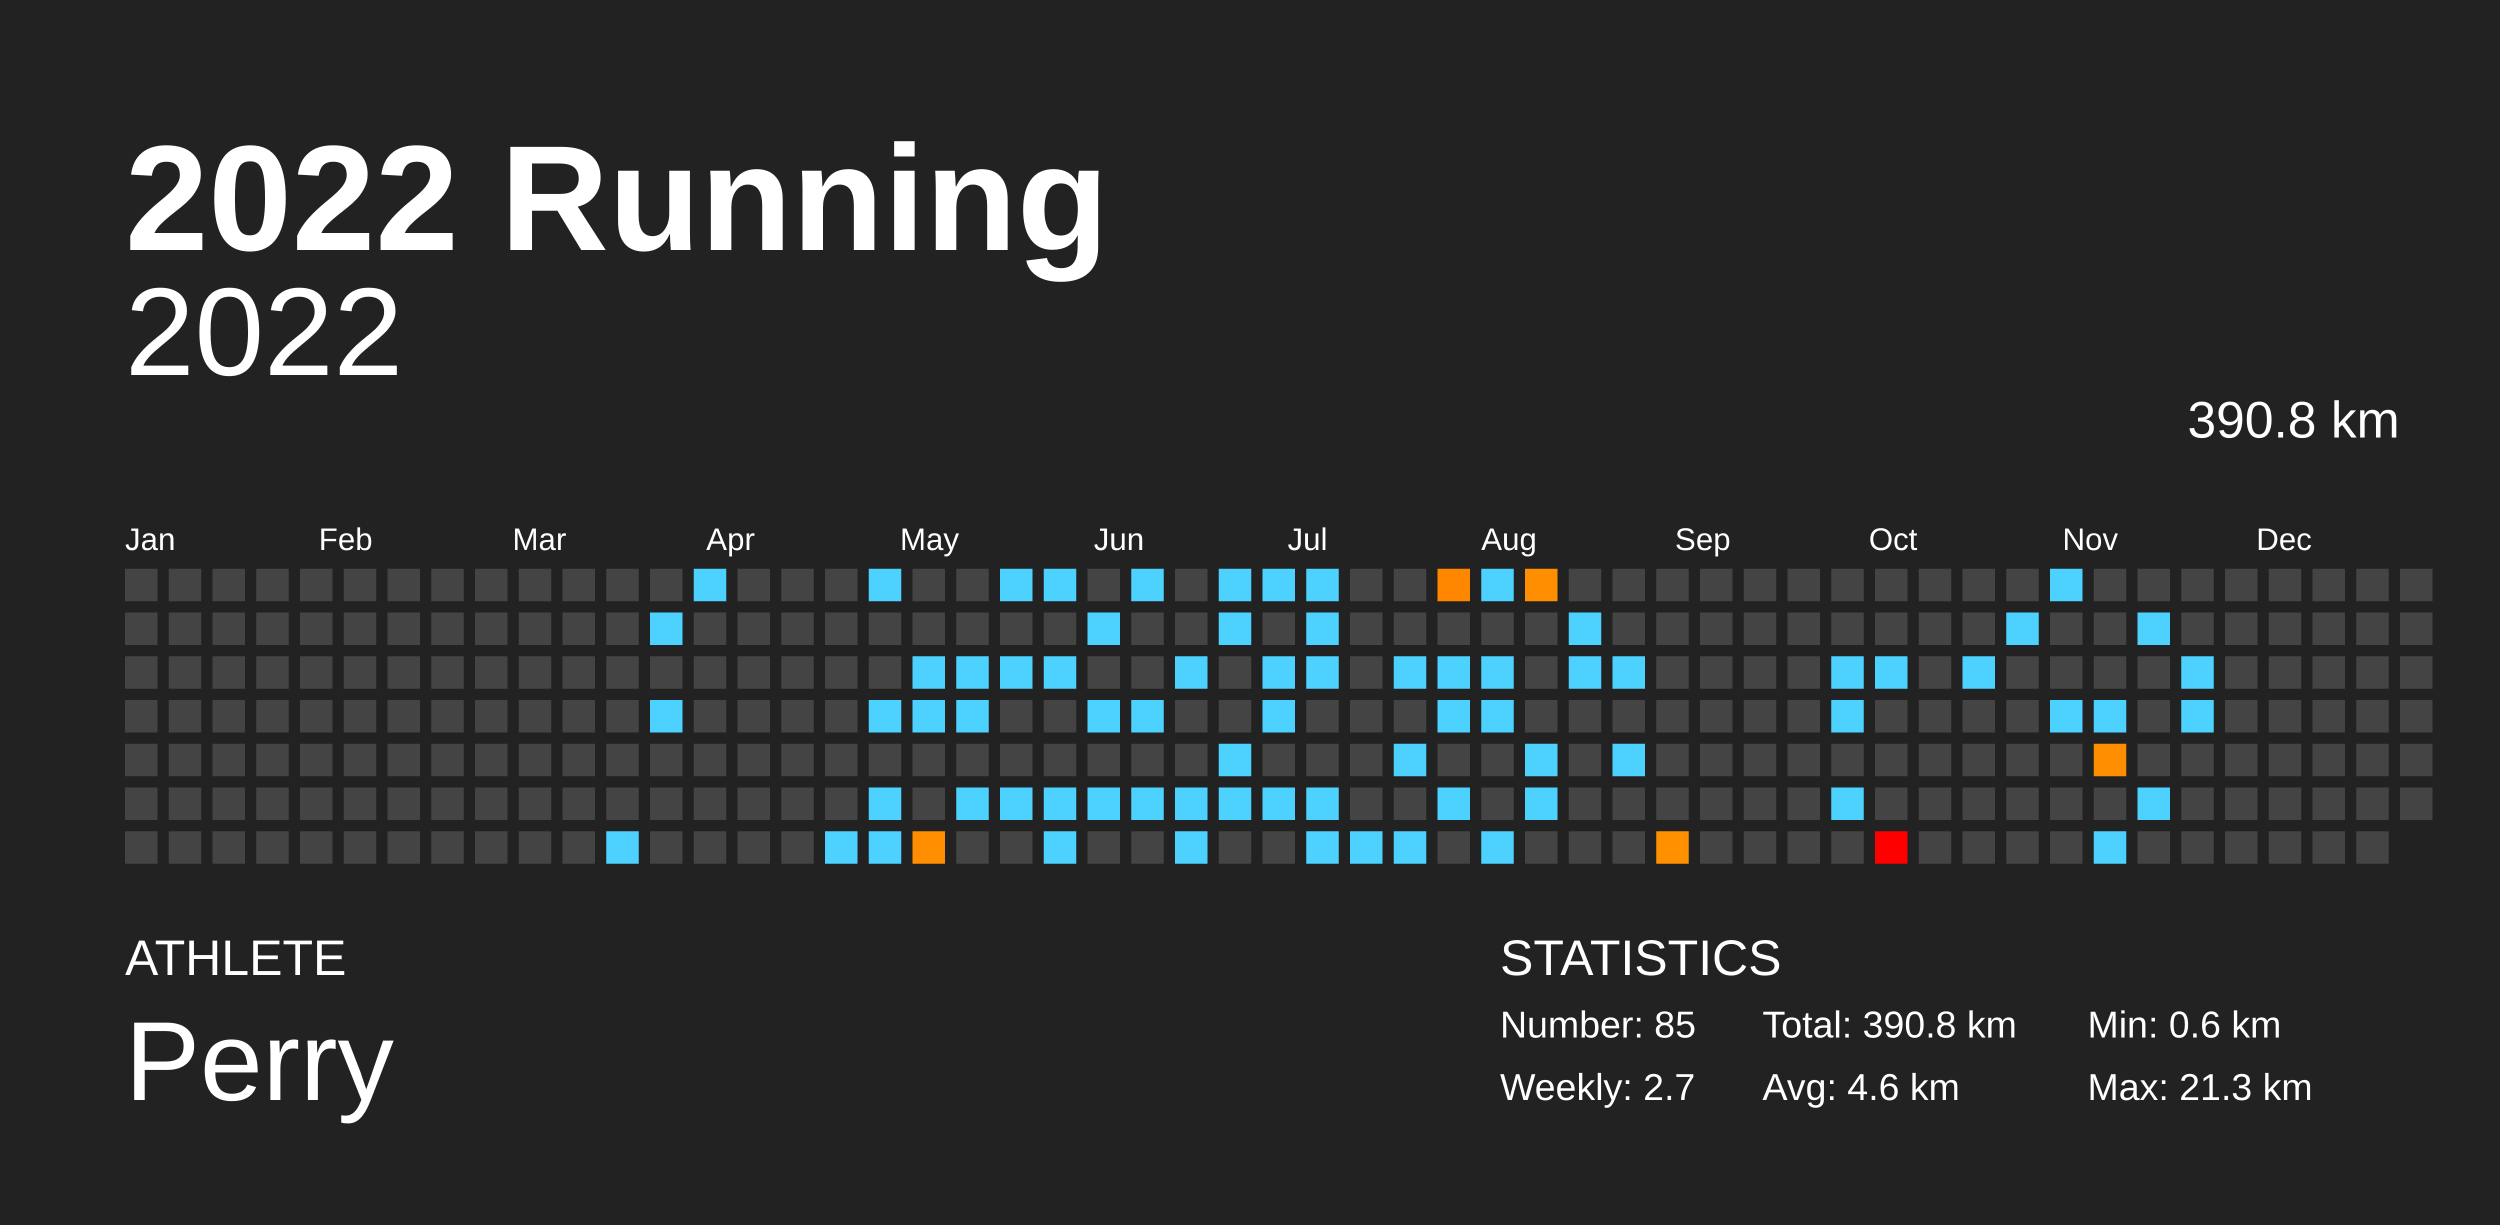
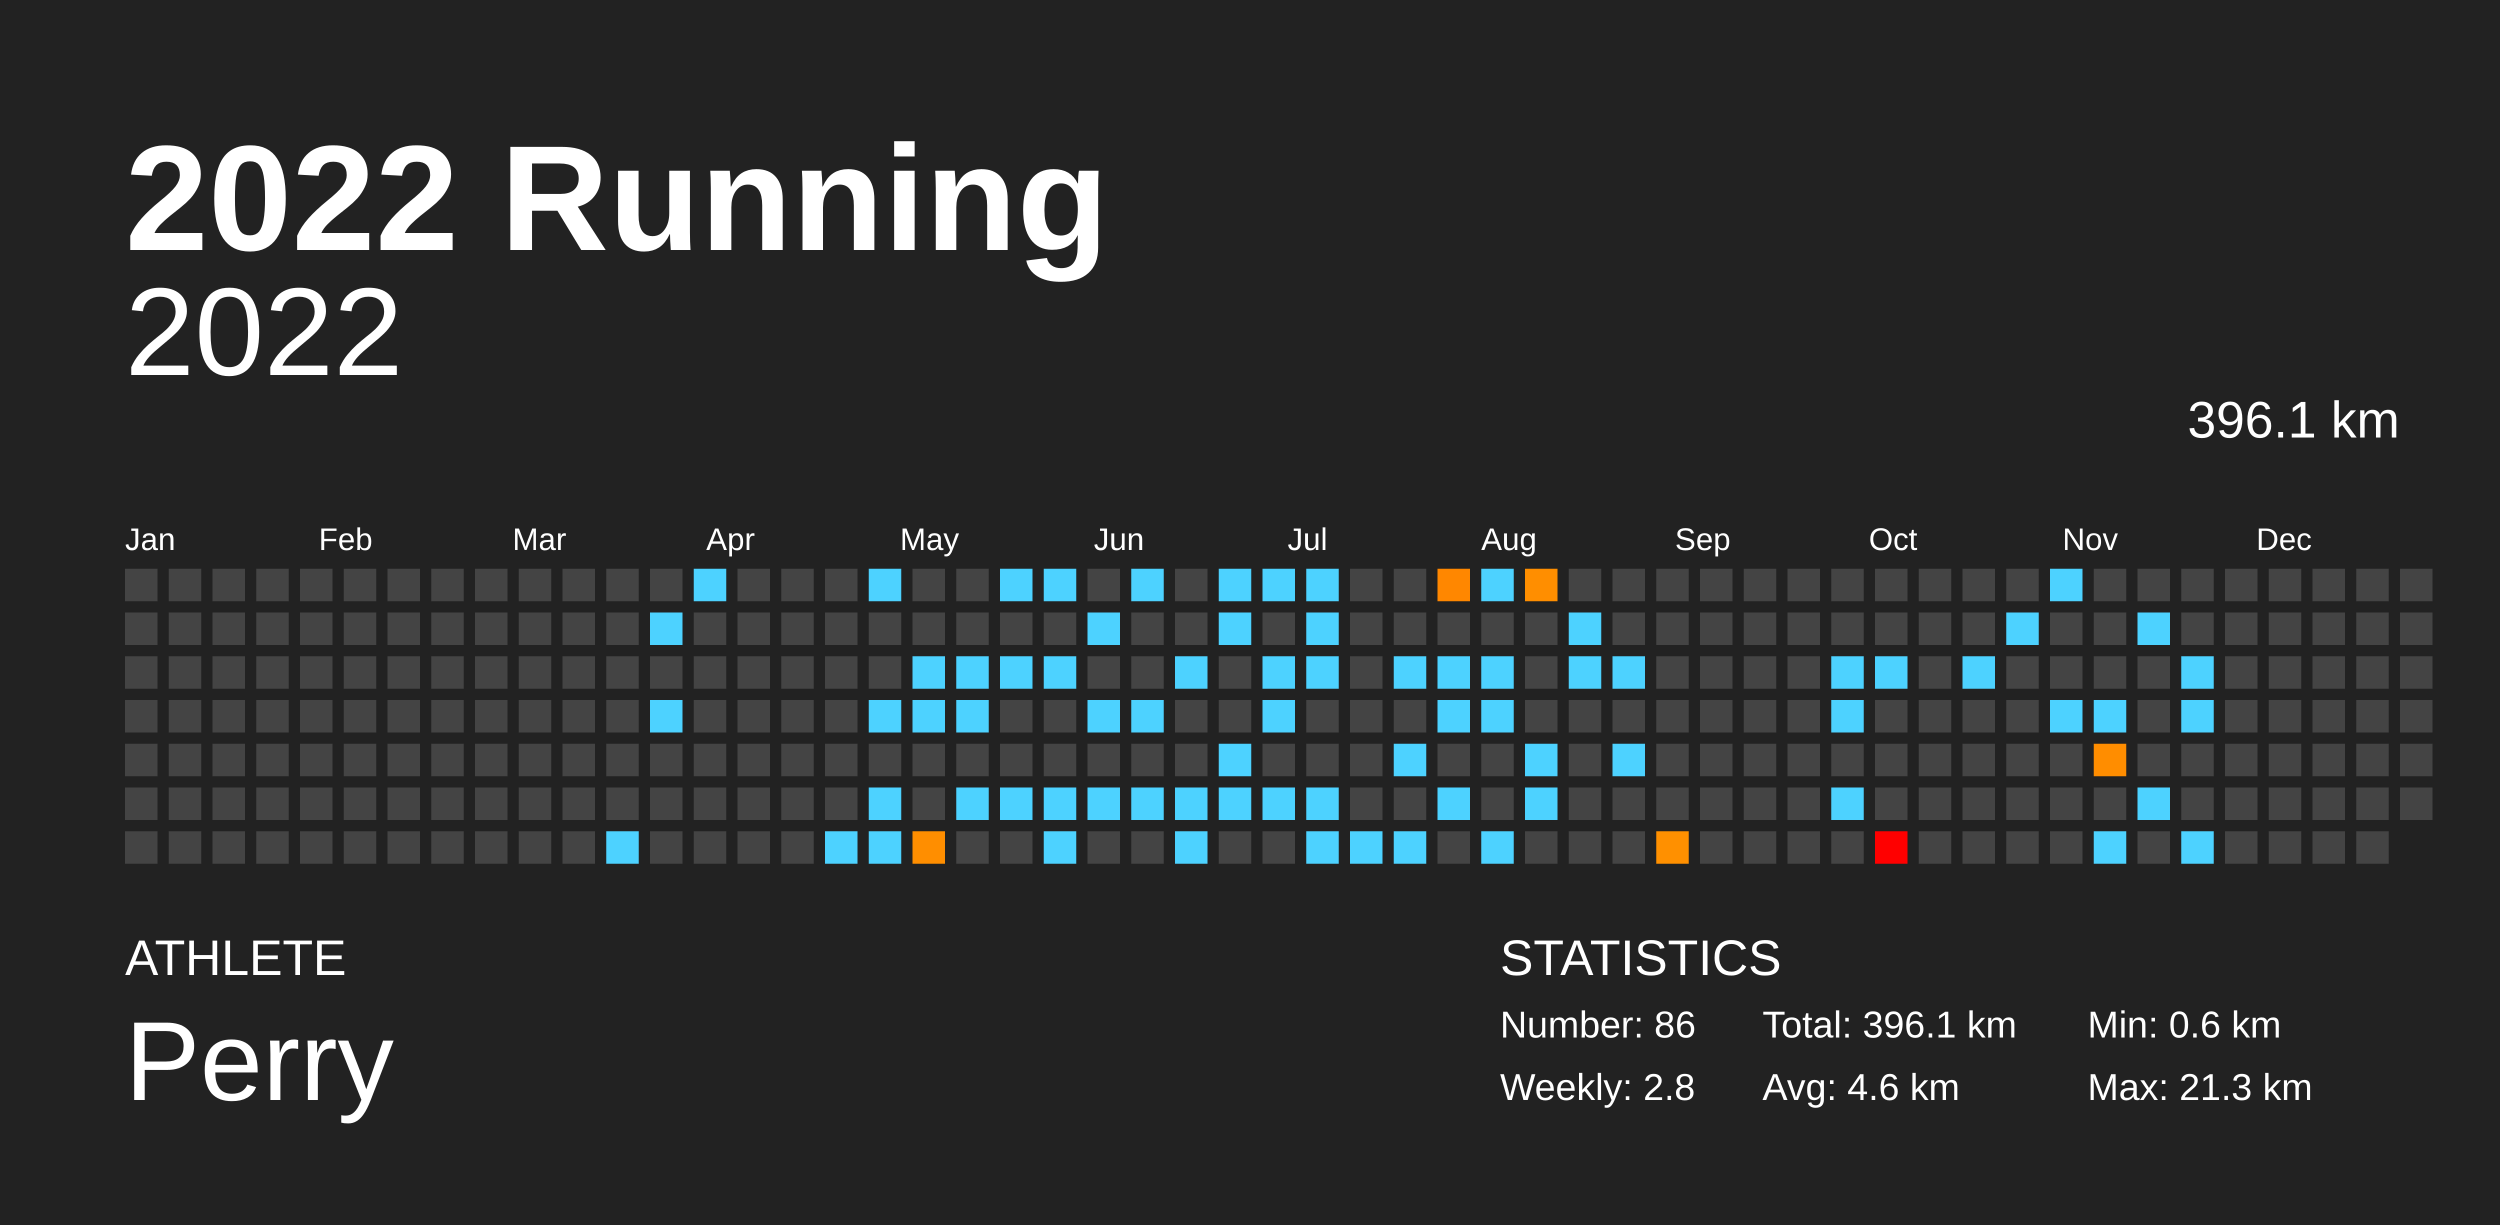
<svg xmlns="http://www.w3.org/2000/svg" baseProfile="full" height="98mm" version="1.1" viewBox="0,0,200,98" width="200mm">
  <defs />
  <rect fill="#222222" height="98" width="200" x="0" y="0" />
  <text fill="#FFFFFF" style="font-size:12px; font-family:Arial; font-weight:bold;" x="10" y="20">2022 Running</text>
  <text fill="#FFFFFF" style="font-size:4px; font-family:Arial" x="10" y="78">ATHLETE</text>
  <text fill="#FFFFFF" style="font-size:9px; font-family:Arial" x="10" y="88">Perry</text>
  <text fill="#FFFFFF" style="font-size:4px; font-family:Arial" x="120" y="78">STATISTICS</text>
-   <text fill="#FFFFFF" style="font-size:3px; font-family:Arial" x="120" y="83">Number: 85</text>
-   <text fill="#FFFFFF" style="font-size:3px; font-family:Arial" x="120" y="88">Weekly: 2.7</text>
-   <text fill="#FFFFFF" style="font-size:3px; font-family:Arial" x="141" y="83">Total: 390.8 km</text>
+   <text fill="#FFFFFF" style="font-size:3px; font-family:Arial" x="120" y="83">Number: 86</text>
+   <text fill="#FFFFFF" style="font-size:3px; font-family:Arial" x="120" y="88">Weekly: 2.8</text>
+   <text fill="#FFFFFF" style="font-size:3px; font-family:Arial" x="141" y="83">Total: 396.1 km</text>
  <text fill="#FFFFFF" style="font-size:3px; font-family:Arial" x="141" y="88">Avg: 4.6 km</text>
  <text fill="#FFFFFF" style="font-size:3px; font-family:Arial" x="167" y="83">Min: 0.6 km</text>
  <text fill="#FFFFFF" style="font-size:3px; font-family:Arial" x="167" y="88">Max: 21.3 km</text>
  <text alignment-baseline="hanging" fill="#FFFFFF" style="font-size:10.0px; font-family:Arial;" x="10" y="30">2022</text>
-   <text alignment-baseline="hanging" fill="#FFFFFF" style="font-size:4.125px; font-family:Arial;" x="175" y="35">390.8 km</text>
+   <text alignment-baseline="hanging" fill="#FFFFFF" style="font-size:4.125px; font-family:Arial;" x="175" y="35">396.1 km</text>
  <text fill="#FFFFFF" style="font-size:2.5px; font-family:Arial" x="10.0" y="44">Jan</text>
  <text fill="#FFFFFF" style="font-size:2.5px; font-family:Arial" x="25.5" y="44">Feb</text>
  <text fill="#FFFFFF" style="font-size:2.5px; font-family:Arial" x="41.0" y="44">Mar</text>
  <text fill="#FFFFFF" style="font-size:2.5px; font-family:Arial" x="56.5" y="44">Apr</text>
  <text fill="#FFFFFF" style="font-size:2.5px; font-family:Arial" x="72.0" y="44">May</text>
  <text fill="#FFFFFF" style="font-size:2.5px; font-family:Arial" x="87.5" y="44">Jun</text>
  <text fill="#FFFFFF" style="font-size:2.5px; font-family:Arial" x="103.0" y="44">Jul</text>
  <text fill="#FFFFFF" style="font-size:2.5px; font-family:Arial" x="118.5" y="44">Aug</text>
  <text fill="#FFFFFF" style="font-size:2.5px; font-family:Arial" x="134.0" y="44">Sep</text>
  <text fill="#FFFFFF" style="font-size:2.5px; font-family:Arial" x="149.5" y="44">Oct</text>
  <text fill="#FFFFFF" style="font-size:2.5px; font-family:Arial" x="165.0" y="44">Nov</text>
  <text fill="#FFFFFF" style="font-size:2.5px; font-family:Arial" x="180.5" y="44">Dec</text>
  <rect fill="#444444" height="2.6" width="2.6" x="10.0" y="45.5" />
  <rect fill="#444444" height="2.6" width="2.6" x="10.0" y="49.0" />
  <rect fill="#444444" height="2.6" width="2.6" x="10.0" y="52.5" />
  <rect fill="#444444" height="2.6" width="2.6" x="10.0" y="56.0" />
  <rect fill="#444444" height="2.6" width="2.6" x="10.0" y="59.5" />
  <rect fill="#444444" height="2.6" width="2.6" x="10.0" y="63.0" />
  <rect fill="#444444" height="2.6" width="2.6" x="10.0" y="66.5" />
  <rect fill="#444444" height="2.6" width="2.6" x="13.5" y="45.5" />
  <rect fill="#444444" height="2.6" width="2.6" x="13.5" y="49.0" />
  <rect fill="#444444" height="2.6" width="2.6" x="13.5" y="52.5" />
  <rect fill="#444444" height="2.6" width="2.6" x="13.5" y="56.0" />
  <rect fill="#444444" height="2.6" width="2.6" x="13.5" y="59.5" />
  <rect fill="#444444" height="2.6" width="2.6" x="13.5" y="63.0" />
  <rect fill="#444444" height="2.6" width="2.6" x="13.5" y="66.5" />
  <rect fill="#444444" height="2.6" width="2.6" x="17.0" y="45.5" />
  <rect fill="#444444" height="2.6" width="2.6" x="17.0" y="49.0" />
  <rect fill="#444444" height="2.6" width="2.6" x="17.0" y="52.5" />
  <rect fill="#444444" height="2.6" width="2.6" x="17.0" y="56.0" />
  <rect fill="#444444" height="2.6" width="2.6" x="17.0" y="59.5" />
  <rect fill="#444444" height="2.6" width="2.6" x="17.0" y="63.0" />
  <rect fill="#444444" height="2.6" width="2.6" x="17.0" y="66.5" />
  <rect fill="#444444" height="2.6" width="2.6" x="20.5" y="45.5" />
  <rect fill="#444444" height="2.6" width="2.6" x="20.5" y="49.0" />
  <rect fill="#444444" height="2.6" width="2.6" x="20.5" y="52.5" />
  <rect fill="#444444" height="2.6" width="2.6" x="20.5" y="56.0" />
  <rect fill="#444444" height="2.6" width="2.6" x="20.5" y="59.5" />
  <rect fill="#444444" height="2.6" width="2.6" x="20.5" y="63.0" />
  <rect fill="#444444" height="2.6" width="2.6" x="20.5" y="66.5" />
  <rect fill="#444444" height="2.6" width="2.6" x="24.0" y="45.5" />
  <rect fill="#444444" height="2.6" width="2.6" x="24.0" y="49.0" />
  <rect fill="#444444" height="2.6" width="2.6" x="24.0" y="52.5" />
  <rect fill="#444444" height="2.6" width="2.6" x="24.0" y="56.0" />
  <rect fill="#444444" height="2.6" width="2.6" x="24.0" y="59.5" />
  <rect fill="#444444" height="2.6" width="2.6" x="24.0" y="63.0" />
  <rect fill="#444444" height="2.6" width="2.6" x="24.0" y="66.5" />
  <rect fill="#444444" height="2.6" width="2.6" x="27.5" y="45.5" />
  <rect fill="#444444" height="2.6" width="2.6" x="27.5" y="49.0" />
  <rect fill="#444444" height="2.6" width="2.6" x="27.5" y="52.5" />
  <rect fill="#444444" height="2.6" width="2.6" x="27.5" y="56.0" />
  <rect fill="#444444" height="2.6" width="2.6" x="27.5" y="59.5" />
  <rect fill="#444444" height="2.6" width="2.6" x="27.5" y="63.0" />
  <rect fill="#444444" height="2.6" width="2.6" x="27.5" y="66.5" />
  <rect fill="#444444" height="2.6" width="2.6" x="31.0" y="45.5" />
  <rect fill="#444444" height="2.6" width="2.6" x="31.0" y="49.0" />
  <rect fill="#444444" height="2.6" width="2.6" x="31.0" y="52.5" />
  <rect fill="#444444" height="2.6" width="2.6" x="31.0" y="56.0" />
  <rect fill="#444444" height="2.6" width="2.6" x="31.0" y="59.5" />
  <rect fill="#444444" height="2.6" width="2.6" x="31.0" y="63.0" />
  <rect fill="#444444" height="2.6" width="2.6" x="31.0" y="66.5" />
  <rect fill="#444444" height="2.6" width="2.6" x="34.5" y="45.5" />
  <rect fill="#444444" height="2.6" width="2.6" x="34.5" y="49.0" />
  <rect fill="#444444" height="2.6" width="2.6" x="34.5" y="52.5" />
  <rect fill="#444444" height="2.6" width="2.6" x="34.5" y="56.0" />
  <rect fill="#444444" height="2.6" width="2.6" x="34.5" y="59.5" />
  <rect fill="#444444" height="2.6" width="2.6" x="34.5" y="63.0" />
  <rect fill="#444444" height="2.6" width="2.6" x="34.5" y="66.5" />
  <rect fill="#444444" height="2.6" width="2.6" x="38.0" y="45.5" />
  <rect fill="#444444" height="2.6" width="2.6" x="38.0" y="49.0" />
  <rect fill="#444444" height="2.6" width="2.6" x="38.0" y="52.5" />
  <rect fill="#444444" height="2.6" width="2.6" x="38.0" y="56.0" />
  <rect fill="#444444" height="2.6" width="2.6" x="38.0" y="59.5" />
  <rect fill="#444444" height="2.6" width="2.6" x="38.0" y="63.0" />
  <rect fill="#444444" height="2.6" width="2.6" x="38.0" y="66.5" />
  <rect fill="#444444" height="2.6" width="2.6" x="41.5" y="45.5" />
  <rect fill="#444444" height="2.6" width="2.6" x="41.5" y="49.0" />
  <rect fill="#444444" height="2.6" width="2.6" x="41.5" y="52.5" />
  <rect fill="#444444" height="2.6" width="2.6" x="41.5" y="56.0" />
  <rect fill="#444444" height="2.6" width="2.6" x="41.5" y="59.5" />
  <rect fill="#444444" height="2.6" width="2.6" x="41.5" y="63.0" />
  <rect fill="#444444" height="2.6" width="2.6" x="41.5" y="66.5" />
  <rect fill="#444444" height="2.6" width="2.6" x="45.0" y="45.5" />
  <rect fill="#444444" height="2.6" width="2.6" x="45.0" y="49.0" />
  <rect fill="#444444" height="2.6" width="2.6" x="45.0" y="52.5" />
  <rect fill="#444444" height="2.6" width="2.6" x="45.0" y="56.0" />
  <rect fill="#444444" height="2.6" width="2.6" x="45.0" y="59.5" />
  <rect fill="#444444" height="2.6" width="2.6" x="45.0" y="63.0" />
  <rect fill="#444444" height="2.6" width="2.6" x="45.0" y="66.5" />
  <rect fill="#444444" height="2.6" width="2.6" x="48.5" y="45.5" />
  <rect fill="#444444" height="2.6" width="2.6" x="48.5" y="49.0" />
  <rect fill="#444444" height="2.6" width="2.6" x="48.5" y="52.5" />
  <rect fill="#444444" height="2.6" width="2.6" x="48.5" y="56.0" />
  <rect fill="#444444" height="2.6" width="2.6" x="48.5" y="59.5" />
  <rect fill="#444444" height="2.6" width="2.6" x="48.5" y="63.0" />
  <rect fill="#4dd2ff" height="2.6" width="2.6" x="48.5" y="66.5" />
  <rect fill="#444444" height="2.6" width="2.6" x="52.0" y="45.5" />
  <rect fill="#4dd2ff" height="2.6" width="2.6" x="52.0" y="49.0" />
  <rect fill="#444444" height="2.6" width="2.6" x="52.0" y="52.5" />
  <rect fill="#4dd2ff" height="2.6" width="2.6" x="52.0" y="56.0" />
  <rect fill="#444444" height="2.6" width="2.6" x="52.0" y="59.5" />
  <rect fill="#444444" height="2.6" width="2.6" x="52.0" y="63.0" />
  <rect fill="#444444" height="2.6" width="2.6" x="52.0" y="66.5" />
  <rect fill="#4dd2ff" height="2.6" width="2.6" x="55.5" y="45.5" />
  <rect fill="#444444" height="2.6" width="2.6" x="55.5" y="49.0" />
  <rect fill="#444444" height="2.6" width="2.6" x="55.5" y="52.5" />
  <rect fill="#444444" height="2.6" width="2.6" x="55.5" y="56.0" />
  <rect fill="#444444" height="2.6" width="2.6" x="55.5" y="59.5" />
  <rect fill="#444444" height="2.6" width="2.6" x="55.5" y="63.0" />
  <rect fill="#444444" height="2.6" width="2.6" x="55.5" y="66.5" />
  <rect fill="#444444" height="2.6" width="2.6" x="59.0" y="45.5" />
  <rect fill="#444444" height="2.6" width="2.6" x="59.0" y="49.0" />
  <rect fill="#444444" height="2.6" width="2.6" x="59.0" y="52.5" />
  <rect fill="#444444" height="2.6" width="2.6" x="59.0" y="56.0" />
  <rect fill="#444444" height="2.6" width="2.6" x="59.0" y="59.5" />
  <rect fill="#444444" height="2.6" width="2.6" x="59.0" y="63.0" />
  <rect fill="#444444" height="2.6" width="2.6" x="59.0" y="66.5" />
  <rect fill="#444444" height="2.6" width="2.6" x="62.5" y="45.5" />
  <rect fill="#444444" height="2.6" width="2.6" x="62.5" y="49.0" />
  <rect fill="#444444" height="2.6" width="2.6" x="62.5" y="52.5" />
  <rect fill="#444444" height="2.6" width="2.6" x="62.5" y="56.0" />
  <rect fill="#444444" height="2.6" width="2.6" x="62.5" y="59.5" />
  <rect fill="#444444" height="2.6" width="2.6" x="62.5" y="63.0" />
  <rect fill="#444444" height="2.6" width="2.6" x="62.5" y="66.5" />
  <rect fill="#444444" height="2.6" width="2.6" x="66.0" y="45.5" />
  <rect fill="#444444" height="2.6" width="2.6" x="66.0" y="49.0" />
  <rect fill="#444444" height="2.6" width="2.6" x="66.0" y="52.5" />
  <rect fill="#444444" height="2.6" width="2.6" x="66.0" y="56.0" />
  <rect fill="#444444" height="2.6" width="2.6" x="66.0" y="59.5" />
  <rect fill="#444444" height="2.6" width="2.6" x="66.0" y="63.0" />
  <rect fill="#4dd2ff" height="2.6" width="2.6" x="66.0" y="66.5" />
  <rect fill="#4dd2ff" height="2.6" width="2.6" x="69.5" y="45.5" />
  <rect fill="#444444" height="2.6" width="2.6" x="69.5" y="49.0" />
  <rect fill="#444444" height="2.6" width="2.6" x="69.5" y="52.5" />
  <rect fill="#4dd2ff" height="2.6" width="2.6" x="69.5" y="56.0" />
  <rect fill="#444444" height="2.6" width="2.6" x="69.5" y="59.5" />
  <rect fill="#4dd2ff" height="2.6" width="2.6" x="69.5" y="63.0" />
  <rect fill="#4dd2ff" height="2.6" width="2.6" x="69.5" y="66.5" />
  <rect fill="#444444" height="2.6" width="2.6" x="73.0" y="45.5" />
  <rect fill="#444444" height="2.6" width="2.6" x="73.0" y="49.0" />
  <rect fill="#4dd2ff" height="2.6" width="2.6" x="73.0" y="52.5" />
  <rect fill="#4dd2ff" height="2.6" width="2.6" x="73.0" y="56.0" />
  <rect fill="#444444" height="2.6" width="2.6" x="73.0" y="59.5" />
  <rect fill="#444444" height="2.6" width="2.6" x="73.0" y="63.0" />
  <rect fill="#ff8e00" height="2.6" width="2.6" x="73.0" y="66.5" />
  <rect fill="#444444" height="2.6" width="2.6" x="76.5" y="45.5" />
  <rect fill="#444444" height="2.6" width="2.6" x="76.5" y="49.0" />
  <rect fill="#4dd2ff" height="2.6" width="2.6" x="76.5" y="52.5" />
  <rect fill="#4dd2ff" height="2.6" width="2.6" x="76.5" y="56.0" />
  <rect fill="#444444" height="2.6" width="2.6" x="76.5" y="59.5" />
  <rect fill="#4dd2ff" height="2.6" width="2.6" x="76.5" y="63.0" />
  <rect fill="#444444" height="2.6" width="2.6" x="76.5" y="66.5" />
  <rect fill="#4dd2ff" height="2.6" width="2.6" x="80.0" y="45.5" />
  <rect fill="#444444" height="2.6" width="2.6" x="80.0" y="49.0" />
  <rect fill="#4dd2ff" height="2.6" width="2.6" x="80.0" y="52.5" />
  <rect fill="#444444" height="2.6" width="2.6" x="80.0" y="56.0" />
  <rect fill="#444444" height="2.6" width="2.6" x="80.0" y="59.5" />
  <rect fill="#4dd2ff" height="2.6" width="2.6" x="80.0" y="63.0" />
  <rect fill="#444444" height="2.6" width="2.6" x="80.0" y="66.5" />
  <rect fill="#4dd2ff" height="2.6" width="2.6" x="83.5" y="45.5" />
  <rect fill="#444444" height="2.6" width="2.6" x="83.5" y="49.0" />
  <rect fill="#4dd2ff" height="2.6" width="2.6" x="83.5" y="52.5" />
  <rect fill="#444444" height="2.6" width="2.6" x="83.5" y="56.0" />
  <rect fill="#444444" height="2.6" width="2.6" x="83.5" y="59.5" />
  <rect fill="#4dd2ff" height="2.6" width="2.6" x="83.5" y="63.0" />
  <rect fill="#4dd2ff" height="2.6" width="2.6" x="83.5" y="66.5" />
  <rect fill="#444444" height="2.6" width="2.6" x="87.0" y="45.5" />
  <rect fill="#4dd2ff" height="2.6" width="2.6" x="87.0" y="49.0" />
  <rect fill="#444444" height="2.6" width="2.6" x="87.0" y="52.5" />
  <rect fill="#4dd2ff" height="2.6" width="2.6" x="87.0" y="56.0" />
  <rect fill="#444444" height="2.6" width="2.6" x="87.0" y="59.5" />
  <rect fill="#4dd2ff" height="2.6" width="2.6" x="87.0" y="63.0" />
  <rect fill="#444444" height="2.6" width="2.6" x="87.0" y="66.5" />
  <rect fill="#4dd2ff" height="2.6" width="2.6" x="90.5" y="45.5" />
  <rect fill="#444444" height="2.6" width="2.6" x="90.5" y="49.0" />
  <rect fill="#444444" height="2.6" width="2.6" x="90.5" y="52.5" />
  <rect fill="#4dd2ff" height="2.6" width="2.6" x="90.5" y="56.0" />
  <rect fill="#444444" height="2.6" width="2.6" x="90.5" y="59.5" />
  <rect fill="#4dd2ff" height="2.6" width="2.6" x="90.5" y="63.0" />
  <rect fill="#444444" height="2.6" width="2.6" x="90.5" y="66.5" />
  <rect fill="#444444" height="2.6" width="2.6" x="94.0" y="45.5" />
  <rect fill="#444444" height="2.6" width="2.6" x="94.0" y="49.0" />
  <rect fill="#4dd2ff" height="2.6" width="2.6" x="94.0" y="52.5" />
  <rect fill="#444444" height="2.6" width="2.6" x="94.0" y="56.0" />
  <rect fill="#444444" height="2.6" width="2.6" x="94.0" y="59.5" />
  <rect fill="#4dd2ff" height="2.6" width="2.6" x="94.0" y="63.0" />
  <rect fill="#4dd2ff" height="2.6" width="2.6" x="94.0" y="66.5" />
  <rect fill="#4dd2ff" height="2.6" width="2.6" x="97.5" y="45.5" />
  <rect fill="#4dd2ff" height="2.6" width="2.6" x="97.5" y="49.0" />
  <rect fill="#444444" height="2.6" width="2.6" x="97.5" y="52.5" />
  <rect fill="#444444" height="2.6" width="2.6" x="97.5" y="56.0" />
  <rect fill="#4dd2ff" height="2.6" width="2.6" x="97.5" y="59.5" />
  <rect fill="#4dd2ff" height="2.6" width="2.6" x="97.5" y="63.0" />
  <rect fill="#444444" height="2.6" width="2.6" x="97.5" y="66.5" />
  <rect fill="#4dd2ff" height="2.6" width="2.6" x="101.0" y="45.5" />
  <rect fill="#444444" height="2.6" width="2.6" x="101.0" y="49.0" />
  <rect fill="#4dd2ff" height="2.6" width="2.6" x="101.0" y="52.5" />
  <rect fill="#4dd2ff" height="2.6" width="2.6" x="101.0" y="56.0" />
  <rect fill="#444444" height="2.6" width="2.6" x="101.0" y="59.5" />
  <rect fill="#4dd2ff" height="2.6" width="2.6" x="101.0" y="63.0" />
  <rect fill="#444444" height="2.6" width="2.6" x="101.0" y="66.5" />
  <rect fill="#4dd2ff" height="2.6" width="2.6" x="104.5" y="45.5" />
  <rect fill="#4dd2ff" height="2.6" width="2.6" x="104.5" y="49.0" />
  <rect fill="#4dd2ff" height="2.6" width="2.6" x="104.5" y="52.5" />
  <rect fill="#444444" height="2.6" width="2.6" x="104.5" y="56.0" />
  <rect fill="#444444" height="2.6" width="2.6" x="104.5" y="59.5" />
  <rect fill="#4dd2ff" height="2.6" width="2.6" x="104.5" y="63.0" />
  <rect fill="#4dd2ff" height="2.6" width="2.6" x="104.5" y="66.5" />
  <rect fill="#444444" height="2.6" width="2.6" x="108.0" y="45.5" />
  <rect fill="#444444" height="2.6" width="2.6" x="108.0" y="49.0" />
  <rect fill="#444444" height="2.6" width="2.6" x="108.0" y="52.5" />
  <rect fill="#444444" height="2.6" width="2.6" x="108.0" y="56.0" />
  <rect fill="#444444" height="2.6" width="2.6" x="108.0" y="59.5" />
  <rect fill="#444444" height="2.6" width="2.6" x="108.0" y="63.0" />
  <rect fill="#4dd2ff" height="2.6" width="2.6" x="108.0" y="66.5" />
  <rect fill="#444444" height="2.6" width="2.6" x="111.5" y="45.5" />
  <rect fill="#444444" height="2.6" width="2.6" x="111.5" y="49.0" />
  <rect fill="#4dd2ff" height="2.6" width="2.6" x="111.5" y="52.5" />
  <rect fill="#444444" height="2.6" width="2.6" x="111.5" y="56.0" />
  <rect fill="#4dd2ff" height="2.6" width="2.6" x="111.5" y="59.5" />
  <rect fill="#444444" height="2.6" width="2.6" x="111.5" y="63.0" />
  <rect fill="#4dd2ff" height="2.6" width="2.6" x="111.5" y="66.5" />
  <rect fill="#ff8700" height="2.6" width="2.6" x="115.0" y="45.5" />
  <rect fill="#444444" height="2.6" width="2.6" x="115.0" y="49.0" />
  <rect fill="#4dd2ff" height="2.6" width="2.6" x="115.0" y="52.5" />
  <rect fill="#4dd2ff" height="2.6" width="2.6" x="115.0" y="56.0" />
  <rect fill="#444444" height="2.6" width="2.6" x="115.0" y="59.5" />
  <rect fill="#4dd2ff" height="2.6" width="2.6" x="115.0" y="63.0" />
  <rect fill="#444444" height="2.6" width="2.6" x="115.0" y="66.5" />
  <rect fill="#4dd2ff" height="2.6" width="2.6" x="118.5" y="45.5" />
  <rect fill="#444444" height="2.6" width="2.6" x="118.5" y="49.0" />
  <rect fill="#4dd2ff" height="2.6" width="2.6" x="118.5" y="52.5" />
  <rect fill="#4dd2ff" height="2.6" width="2.6" x="118.5" y="56.0" />
  <rect fill="#444444" height="2.6" width="2.6" x="118.5" y="59.5" />
  <rect fill="#444444" height="2.6" width="2.6" x="118.5" y="63.0" />
  <rect fill="#4dd2ff" height="2.6" width="2.6" x="118.5" y="66.5" />
  <rect fill="#ff8e00" height="2.6" width="2.6" x="122.0" y="45.5" />
  <rect fill="#444444" height="2.6" width="2.6" x="122.0" y="49.0" />
  <rect fill="#444444" height="2.6" width="2.6" x="122.0" y="52.5" />
  <rect fill="#444444" height="2.6" width="2.6" x="122.0" y="56.0" />
  <rect fill="#4dd2ff" height="2.6" width="2.6" x="122.0" y="59.5" />
  <rect fill="#4dd2ff" height="2.6" width="2.6" x="122.0" y="63.0" />
  <rect fill="#444444" height="2.6" width="2.6" x="122.0" y="66.5" />
  <rect fill="#444444" height="2.6" width="2.6" x="125.5" y="45.5" />
  <rect fill="#4dd2ff" height="2.6" width="2.6" x="125.5" y="49.0" />
  <rect fill="#4dd2ff" height="2.6" width="2.6" x="125.5" y="52.5" />
  <rect fill="#444444" height="2.6" width="2.6" x="125.5" y="56.0" />
  <rect fill="#444444" height="2.6" width="2.6" x="125.5" y="59.5" />
  <rect fill="#444444" height="2.6" width="2.6" x="125.5" y="63.0" />
  <rect fill="#444444" height="2.6" width="2.6" x="125.5" y="66.5" />
  <rect fill="#444444" height="2.6" width="2.6" x="129.0" y="45.5" />
  <rect fill="#444444" height="2.6" width="2.6" x="129.0" y="49.0" />
  <rect fill="#4dd2ff" height="2.6" width="2.6" x="129.0" y="52.5" />
  <rect fill="#444444" height="2.6" width="2.6" x="129.0" y="56.0" />
  <rect fill="#4dd2ff" height="2.6" width="2.6" x="129.0" y="59.5" />
  <rect fill="#444444" height="2.6" width="2.6" x="129.0" y="63.0" />
  <rect fill="#444444" height="2.6" width="2.6" x="129.0" y="66.5" />
  <rect fill="#444444" height="2.6" width="2.6" x="132.5" y="45.5" />
  <rect fill="#444444" height="2.6" width="2.6" x="132.5" y="49.0" />
  <rect fill="#444444" height="2.6" width="2.6" x="132.5" y="52.5" />
  <rect fill="#444444" height="2.6" width="2.6" x="132.5" y="56.0" />
  <rect fill="#444444" height="2.6" width="2.6" x="132.5" y="59.5" />
  <rect fill="#444444" height="2.6" width="2.6" x="132.5" y="63.0" />
  <rect fill="#ff9000" height="2.6" width="2.6" x="132.5" y="66.5" />
  <rect fill="#444444" height="2.6" width="2.6" x="136.0" y="45.5" />
  <rect fill="#444444" height="2.6" width="2.6" x="136.0" y="49.0" />
  <rect fill="#444444" height="2.6" width="2.6" x="136.0" y="52.5" />
  <rect fill="#444444" height="2.6" width="2.6" x="136.0" y="56.0" />
  <rect fill="#444444" height="2.6" width="2.6" x="136.0" y="59.5" />
  <rect fill="#444444" height="2.6" width="2.6" x="136.0" y="63.0" />
  <rect fill="#444444" height="2.6" width="2.6" x="136.0" y="66.5" />
  <rect fill="#444444" height="2.6" width="2.6" x="139.5" y="45.5" />
  <rect fill="#444444" height="2.6" width="2.6" x="139.5" y="49.0" />
  <rect fill="#444444" height="2.6" width="2.6" x="139.5" y="52.5" />
  <rect fill="#444444" height="2.6" width="2.6" x="139.5" y="56.0" />
  <rect fill="#444444" height="2.6" width="2.6" x="139.5" y="59.5" />
  <rect fill="#444444" height="2.6" width="2.6" x="139.5" y="63.0" />
  <rect fill="#444444" height="2.6" width="2.6" x="139.5" y="66.5" />
  <rect fill="#444444" height="2.6" width="2.6" x="143.0" y="45.5" />
  <rect fill="#444444" height="2.6" width="2.6" x="143.0" y="49.0" />
  <rect fill="#444444" height="2.6" width="2.6" x="143.0" y="52.5" />
  <rect fill="#444444" height="2.6" width="2.6" x="143.0" y="56.0" />
  <rect fill="#444444" height="2.6" width="2.6" x="143.0" y="59.5" />
  <rect fill="#444444" height="2.6" width="2.6" x="143.0" y="63.0" />
  <rect fill="#444444" height="2.6" width="2.6" x="143.0" y="66.5" />
  <rect fill="#444444" height="2.6" width="2.6" x="146.5" y="45.5" />
  <rect fill="#444444" height="2.6" width="2.6" x="146.5" y="49.0" />
  <rect fill="#4dd2ff" height="2.6" width="2.6" x="146.5" y="52.5" />
  <rect fill="#4dd2ff" height="2.6" width="2.6" x="146.5" y="56.0" />
  <rect fill="#444444" height="2.6" width="2.6" x="146.5" y="59.5" />
  <rect fill="#4dd2ff" height="2.6" width="2.6" x="146.5" y="63.0" />
  <rect fill="#444444" height="2.6" width="2.6" x="146.5" y="66.5" />
  <rect fill="#444444" height="2.6" width="2.6" x="150.0" y="45.5" />
  <rect fill="#444444" height="2.6" width="2.6" x="150.0" y="49.0" />
  <rect fill="#4dd2ff" height="2.6" width="2.6" x="150.0" y="52.5" />
  <rect fill="#444444" height="2.6" width="2.6" x="150.0" y="56.0" />
  <rect fill="#444444" height="2.6" width="2.6" x="150.0" y="59.5" />
  <rect fill="#444444" height="2.6" width="2.6" x="150.0" y="63.0" />
  <rect fill="red" height="2.6" width="2.6" x="150.0" y="66.5" />
  <rect fill="#444444" height="2.6" width="2.6" x="153.5" y="45.5" />
  <rect fill="#444444" height="2.6" width="2.6" x="153.5" y="49.0" />
  <rect fill="#444444" height="2.6" width="2.6" x="153.5" y="52.5" />
  <rect fill="#444444" height="2.6" width="2.6" x="153.5" y="56.0" />
  <rect fill="#444444" height="2.6" width="2.6" x="153.5" y="59.5" />
  <rect fill="#444444" height="2.6" width="2.6" x="153.5" y="63.0" />
  <rect fill="#444444" height="2.6" width="2.6" x="153.5" y="66.5" />
  <rect fill="#444444" height="2.6" width="2.6" x="157.0" y="45.5" />
  <rect fill="#444444" height="2.6" width="2.6" x="157.0" y="49.0" />
  <rect fill="#4dd2ff" height="2.6" width="2.6" x="157.0" y="52.5" />
  <rect fill="#444444" height="2.6" width="2.6" x="157.0" y="56.0" />
  <rect fill="#444444" height="2.6" width="2.6" x="157.0" y="59.5" />
  <rect fill="#444444" height="2.6" width="2.6" x="157.0" y="63.0" />
  <rect fill="#444444" height="2.6" width="2.6" x="157.0" y="66.5" />
  <rect fill="#444444" height="2.6" width="2.6" x="160.5" y="45.5" />
  <rect fill="#4dd2ff" height="2.6" width="2.6" x="160.5" y="49.0" />
  <rect fill="#444444" height="2.6" width="2.6" x="160.5" y="52.5" />
  <rect fill="#444444" height="2.6" width="2.6" x="160.5" y="56.0" />
  <rect fill="#444444" height="2.6" width="2.6" x="160.5" y="59.5" />
  <rect fill="#444444" height="2.6" width="2.6" x="160.5" y="63.0" />
  <rect fill="#444444" height="2.6" width="2.6" x="160.5" y="66.5" />
  <rect fill="#4dd2ff" height="2.6" width="2.6" x="164.0" y="45.5" />
  <rect fill="#444444" height="2.6" width="2.6" x="164.0" y="49.0" />
  <rect fill="#444444" height="2.6" width="2.6" x="164.0" y="52.5" />
  <rect fill="#4dd2ff" height="2.6" width="2.6" x="164.0" y="56.0" />
  <rect fill="#444444" height="2.6" width="2.6" x="164.0" y="59.5" />
  <rect fill="#444444" height="2.6" width="2.6" x="164.0" y="63.0" />
  <rect fill="#444444" height="2.6" width="2.6" x="164.0" y="66.5" />
  <rect fill="#444444" height="2.6" width="2.6" x="167.5" y="45.5" />
  <rect fill="#444444" height="2.6" width="2.6" x="167.5" y="49.0" />
  <rect fill="#444444" height="2.6" width="2.6" x="167.5" y="52.5" />
  <rect fill="#4dd2ff" height="2.6" width="2.6" x="167.5" y="56.0" />
  <rect fill="#ff8d00" height="2.6" width="2.6" x="167.5" y="59.5" />
  <rect fill="#444444" height="2.6" width="2.6" x="167.5" y="63.0" />
  <rect fill="#4dd2ff" height="2.6" width="2.6" x="167.5" y="66.5" />
  <rect fill="#444444" height="2.6" width="2.6" x="171.0" y="45.5" />
  <rect fill="#4dd2ff" height="2.6" width="2.6" x="171.0" y="49.0" />
  <rect fill="#444444" height="2.6" width="2.6" x="171.0" y="52.5" />
  <rect fill="#444444" height="2.6" width="2.6" x="171.0" y="56.0" />
  <rect fill="#444444" height="2.6" width="2.6" x="171.0" y="59.5" />
  <rect fill="#4dd2ff" height="2.6" width="2.6" x="171.0" y="63.0" />
  <rect fill="#444444" height="2.6" width="2.6" x="171.0" y="66.5" />
  <rect fill="#444444" height="2.6" width="2.6" x="174.5" y="45.5" />
  <rect fill="#444444" height="2.6" width="2.6" x="174.5" y="49.0" />
  <rect fill="#4dd2ff" height="2.6" width="2.6" x="174.5" y="52.5" />
  <rect fill="#4dd2ff" height="2.6" width="2.6" x="174.5" y="56.0" />
  <rect fill="#444444" height="2.6" width="2.6" x="174.5" y="59.5" />
  <rect fill="#444444" height="2.6" width="2.6" x="174.5" y="63.0" />
-   <rect fill="#444444" height="2.6" width="2.6" x="174.5" y="66.5" />
+   <rect fill="#4dd2ff" height="2.6" width="2.6" x="174.5" y="66.5" />
  <rect fill="#444444" height="2.6" width="2.6" x="178.0" y="45.5" />
  <rect fill="#444444" height="2.6" width="2.6" x="178.0" y="49.0" />
  <rect fill="#444444" height="2.6" width="2.6" x="178.0" y="52.5" />
  <rect fill="#444444" height="2.6" width="2.6" x="178.0" y="56.0" />
  <rect fill="#444444" height="2.6" width="2.6" x="178.0" y="59.5" />
  <rect fill="#444444" height="2.6" width="2.6" x="178.0" y="63.0" />
  <rect fill="#444444" height="2.6" width="2.6" x="178.0" y="66.5" />
  <rect fill="#444444" height="2.6" width="2.6" x="181.5" y="45.5" />
  <rect fill="#444444" height="2.6" width="2.6" x="181.5" y="49.0" />
  <rect fill="#444444" height="2.6" width="2.6" x="181.5" y="52.5" />
  <rect fill="#444444" height="2.6" width="2.6" x="181.5" y="56.0" />
  <rect fill="#444444" height="2.6" width="2.6" x="181.5" y="59.5" />
  <rect fill="#444444" height="2.6" width="2.6" x="181.5" y="63.0" />
  <rect fill="#444444" height="2.6" width="2.6" x="181.5" y="66.5" />
  <rect fill="#444444" height="2.6" width="2.6" x="185.0" y="45.5" />
  <rect fill="#444444" height="2.6" width="2.6" x="185.0" y="49.0" />
  <rect fill="#444444" height="2.6" width="2.6" x="185.0" y="52.5" />
  <rect fill="#444444" height="2.6" width="2.6" x="185.0" y="56.0" />
  <rect fill="#444444" height="2.6" width="2.6" x="185.0" y="59.5" />
  <rect fill="#444444" height="2.6" width="2.6" x="185.0" y="63.0" />
  <rect fill="#444444" height="2.6" width="2.6" x="185.0" y="66.5" />
  <rect fill="#444444" height="2.6" width="2.6" x="188.5" y="45.5" />
  <rect fill="#444444" height="2.6" width="2.6" x="188.5" y="49.0" />
  <rect fill="#444444" height="2.6" width="2.6" x="188.5" y="52.5" />
  <rect fill="#444444" height="2.6" width="2.6" x="188.5" y="56.0" />
  <rect fill="#444444" height="2.6" width="2.6" x="188.5" y="59.5" />
  <rect fill="#444444" height="2.6" width="2.6" x="188.5" y="63.0" />
  <rect fill="#444444" height="2.6" width="2.6" x="188.5" y="66.5" />
  <rect fill="#444444" height="2.6" width="2.6" x="192.0" y="45.5" />
  <rect fill="#444444" height="2.6" width="2.6" x="192.0" y="49.0" />
  <rect fill="#444444" height="2.6" width="2.6" x="192.0" y="52.5" />
  <rect fill="#444444" height="2.6" width="2.6" x="192.0" y="56.0" />
  <rect fill="#444444" height="2.6" width="2.6" x="192.0" y="59.5" />
  <rect fill="#444444" height="2.6" width="2.6" x="192.0" y="63.0" />
</svg>
